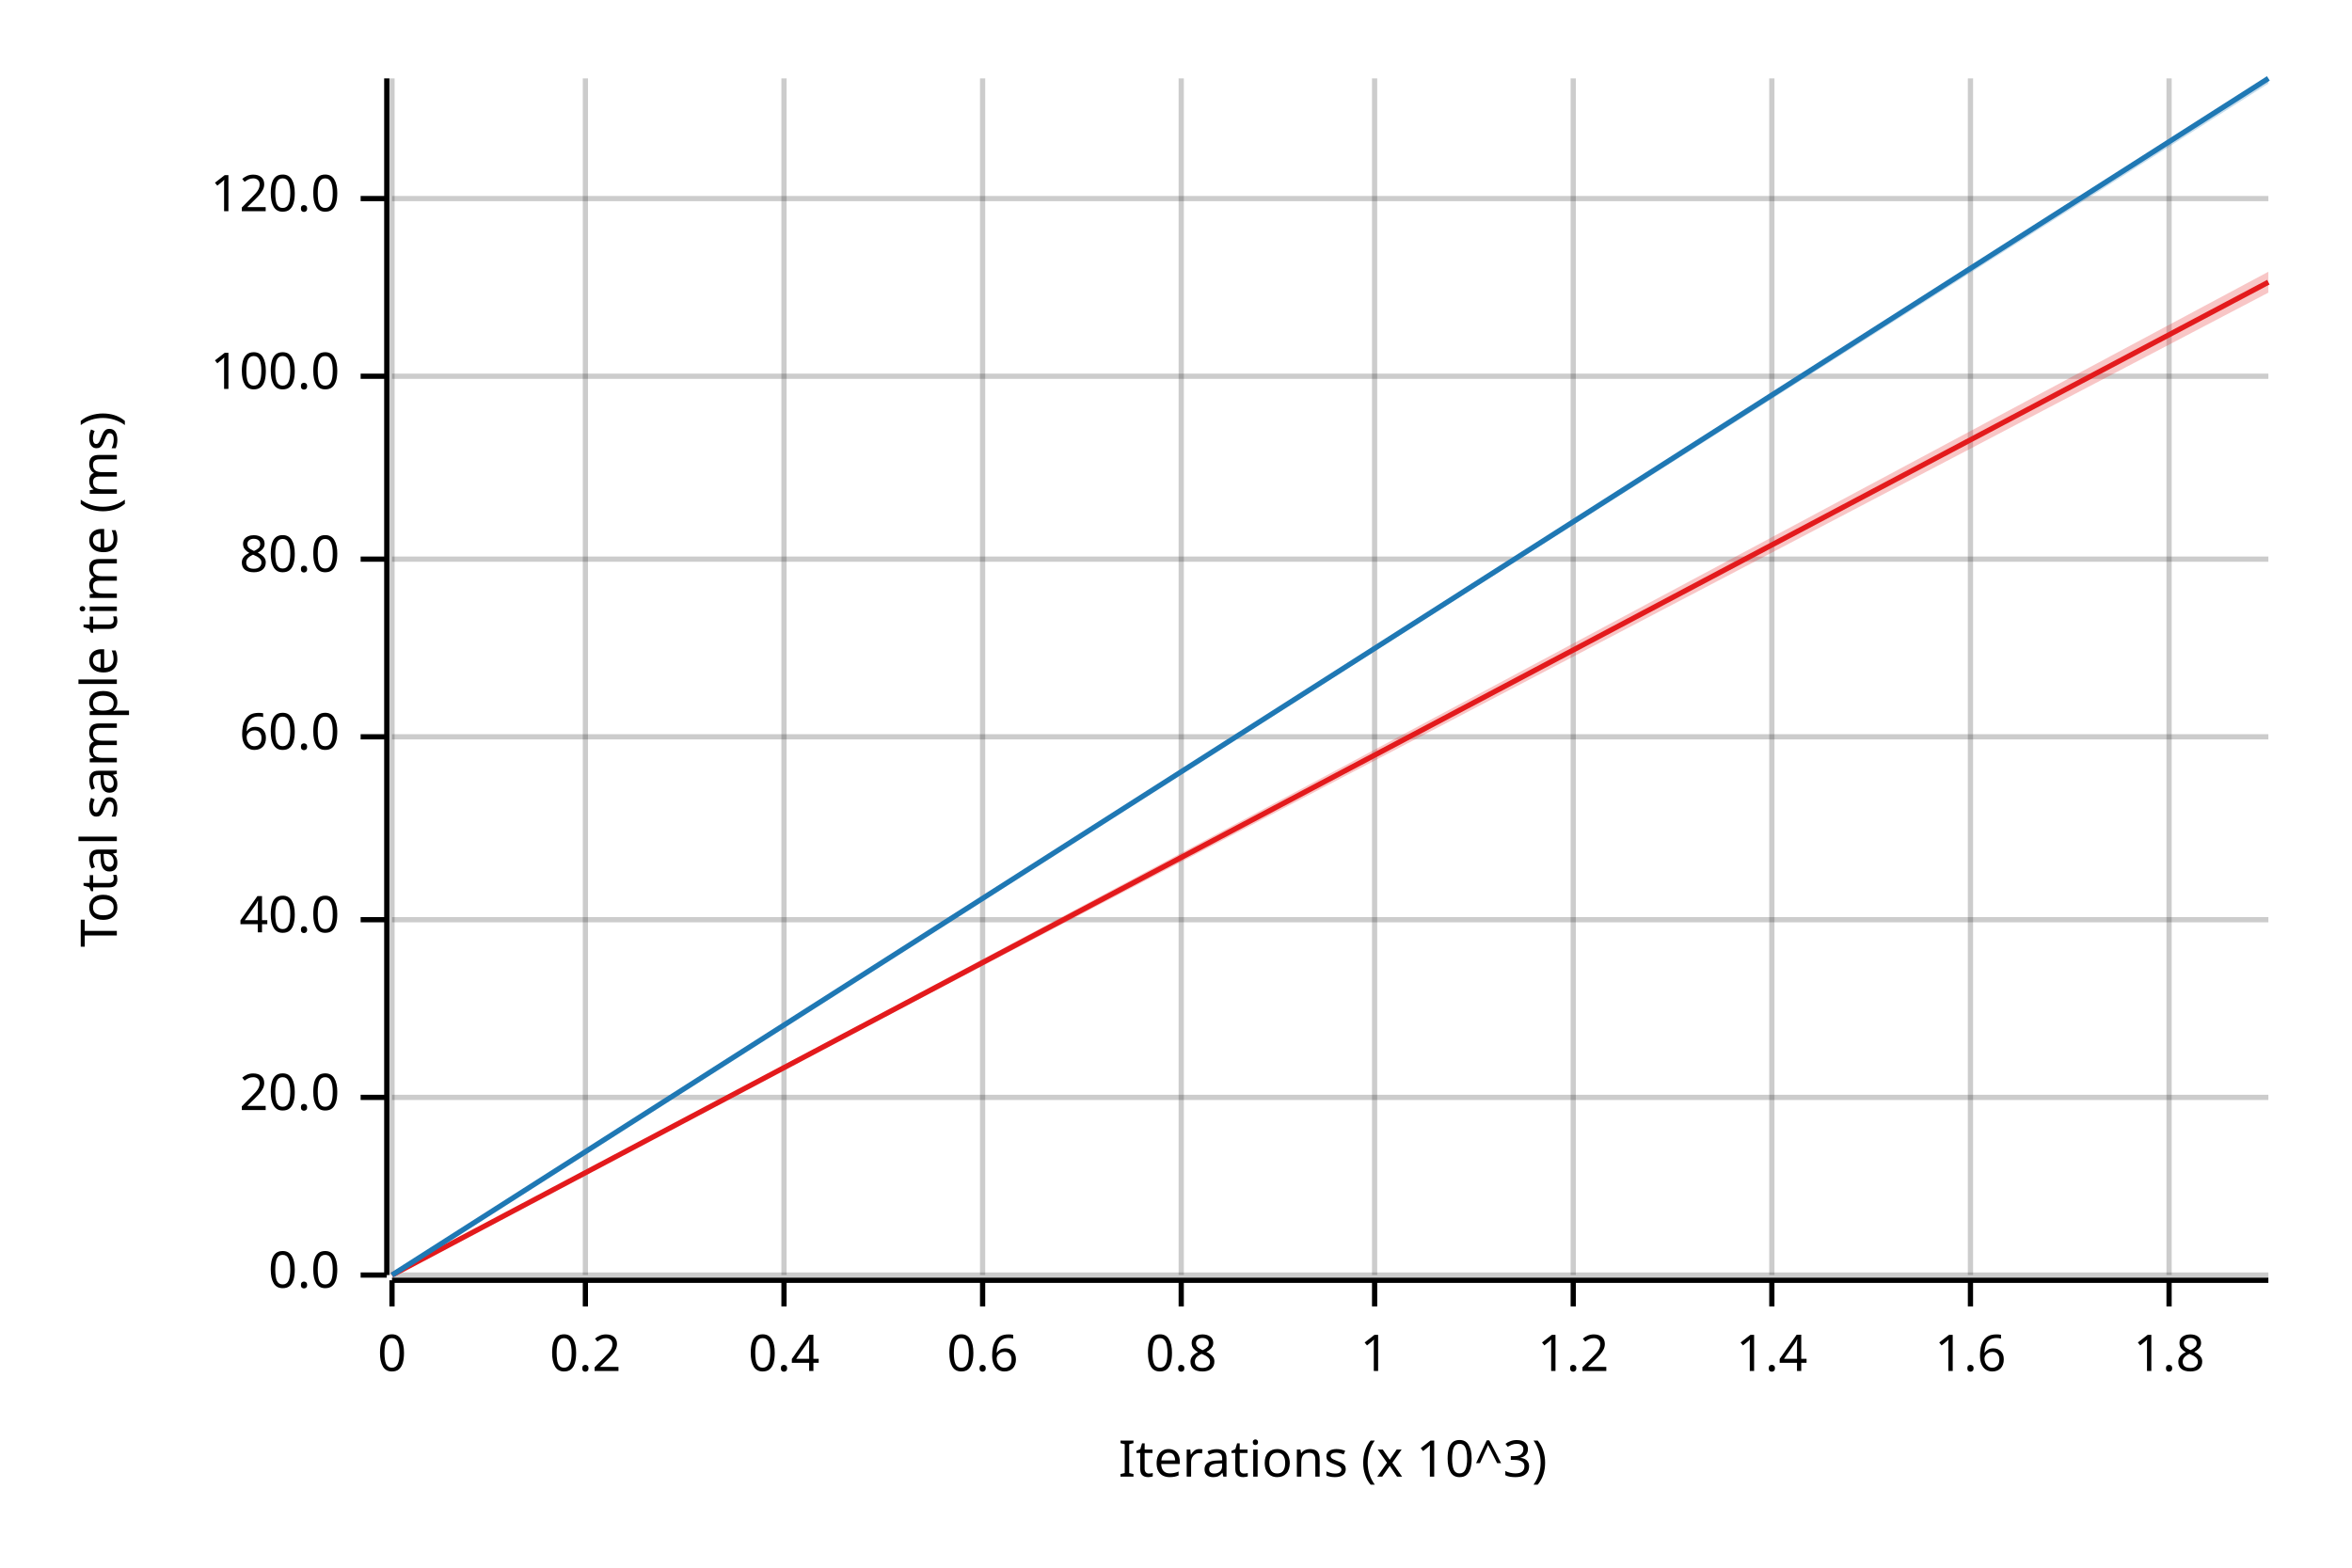
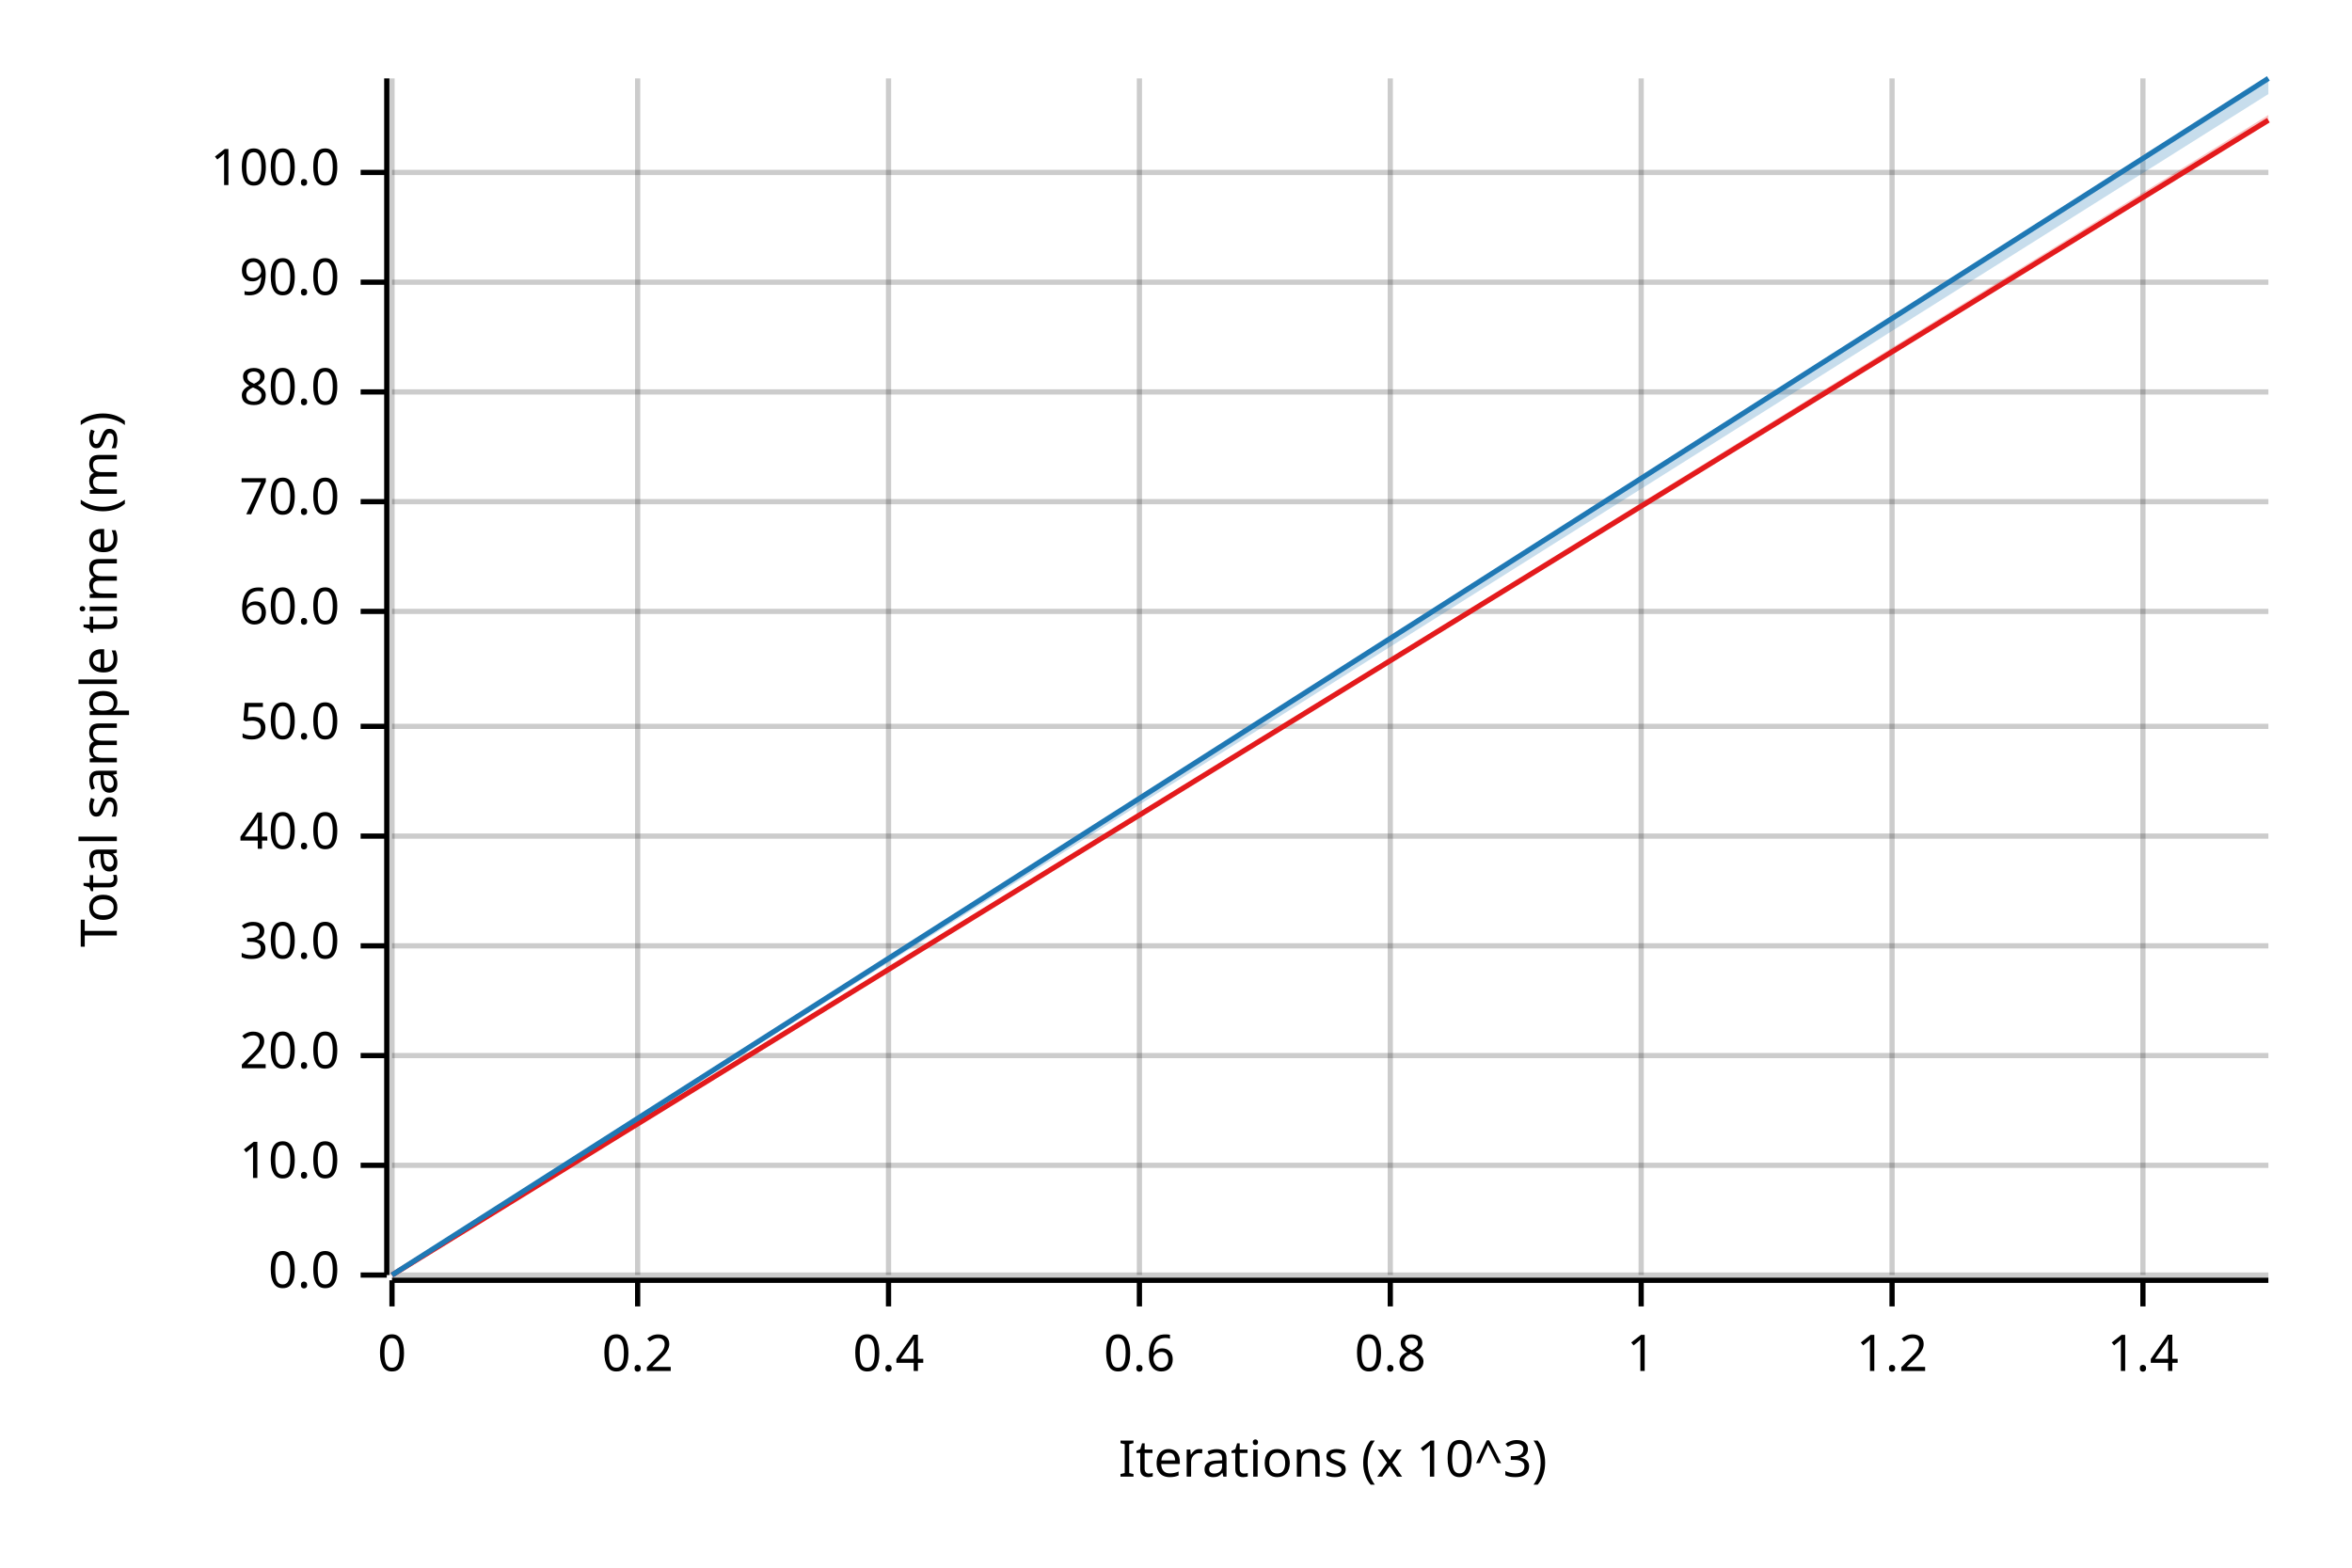
<svg xmlns="http://www.w3.org/2000/svg" width="450" height="300" viewBox="0 0 450 300">
  <text x="15" y="130" dy="0.76em" text-anchor="middle" font-family="sans-serif" font-size="9.677" opacity="1" fill="#000000" transform="rotate(270, 15, 130)">
Total sample time (ms)
</text>
  <text x="255" y="285" dy="-0.5ex" text-anchor="middle" font-family="sans-serif" font-size="9.677" opacity="1" fill="#000000">
Iterations (x 10^3)
</text>
  <line opacity="0.2" stroke="#000000" stroke-width="1" x1="75" y1="244" x2="75" y2="15" />
-   <line opacity="0.2" stroke="#000000" stroke-width="1" x1="112" y1="244" x2="112" y2="15" />
-   <line opacity="0.2" stroke="#000000" stroke-width="1" x1="150" y1="244" x2="150" y2="15" />
-   <line opacity="0.2" stroke="#000000" stroke-width="1" x1="188" y1="244" x2="188" y2="15" />
-   <line opacity="0.2" stroke="#000000" stroke-width="1" x1="226" y1="244" x2="226" y2="15" />
-   <line opacity="0.2" stroke="#000000" stroke-width="1" x1="263" y1="244" x2="263" y2="15" />
-   <line opacity="0.2" stroke="#000000" stroke-width="1" x1="301" y1="244" x2="301" y2="15" />
-   <line opacity="0.2" stroke="#000000" stroke-width="1" x1="339" y1="244" x2="339" y2="15" />
-   <line opacity="0.2" stroke="#000000" stroke-width="1" x1="377" y1="244" x2="377" y2="15" />
-   <line opacity="0.2" stroke="#000000" stroke-width="1" x1="415" y1="244" x2="415" y2="15" />
+   <line opacity="0.2" stroke="#000000" stroke-width="1" x1="122" y1="244" x2="122" y2="15" />
+   <line opacity="0.2" stroke="#000000" stroke-width="1" x1="170" y1="244" x2="170" y2="15" />
+   <line opacity="0.2" stroke="#000000" stroke-width="1" x1="218" y1="244" x2="218" y2="15" />
+   <line opacity="0.2" stroke="#000000" stroke-width="1" x1="266" y1="244" x2="266" y2="15" />
+   <line opacity="0.2" stroke="#000000" stroke-width="1" x1="314" y1="244" x2="314" y2="15" />
+   <line opacity="0.2" stroke="#000000" stroke-width="1" x1="362" y1="244" x2="362" y2="15" />
+   <line opacity="0.2" stroke="#000000" stroke-width="1" x1="410" y1="244" x2="410" y2="15" />
  <line opacity="0.2" stroke="#000000" stroke-width="1" x1="75" y1="244" x2="434" y2="244" />
-   <line opacity="0.2" stroke="#000000" stroke-width="1" x1="75" y1="210" x2="434" y2="210" />
-   <line opacity="0.2" stroke="#000000" stroke-width="1" x1="75" y1="176" x2="434" y2="176" />
-   <line opacity="0.2" stroke="#000000" stroke-width="1" x1="75" y1="141" x2="434" y2="141" />
-   <line opacity="0.2" stroke="#000000" stroke-width="1" x1="75" y1="107" x2="434" y2="107" />
-   <line opacity="0.2" stroke="#000000" stroke-width="1" x1="75" y1="72" x2="434" y2="72" />
-   <line opacity="0.2" stroke="#000000" stroke-width="1" x1="75" y1="38" x2="434" y2="38" />
+   <line opacity="0.2" stroke="#000000" stroke-width="1" x1="75" y1="223" x2="434" y2="223" />
+   <line opacity="0.2" stroke="#000000" stroke-width="1" x1="75" y1="202" x2="434" y2="202" />
+   <line opacity="0.2" stroke="#000000" stroke-width="1" x1="75" y1="181" x2="434" y2="181" />
+   <line opacity="0.2" stroke="#000000" stroke-width="1" x1="75" y1="160" x2="434" y2="160" />
+   <line opacity="0.2" stroke="#000000" stroke-width="1" x1="75" y1="139" x2="434" y2="139" />
+   <line opacity="0.2" stroke="#000000" stroke-width="1" x1="75" y1="117" x2="434" y2="117" />
+   <line opacity="0.2" stroke="#000000" stroke-width="1" x1="75" y1="96" x2="434" y2="96" />
+   <line opacity="0.2" stroke="#000000" stroke-width="1" x1="75" y1="75" x2="434" y2="75" />
+   <line opacity="0.2" stroke="#000000" stroke-width="1" x1="75" y1="54" x2="434" y2="54" />
+   <line opacity="0.2" stroke="#000000" stroke-width="1" x1="75" y1="33" x2="434" y2="33" />
  <polyline fill="none" opacity="1" stroke="#000000" stroke-width="1" points="74,15 74,244 " />
  <text x="65" y="244" dy="0.5ex" text-anchor="end" font-family="sans-serif" font-size="9.677" opacity="1" fill="#000000">
0.0
</text>
  <polyline fill="none" opacity="1" stroke="#000000" stroke-width="1" points="69,244 74,244 " />
-   <text x="65" y="210" dy="0.5ex" text-anchor="end" font-family="sans-serif" font-size="9.677" opacity="1" fill="#000000">
+   <text x="65" y="223" dy="0.5ex" text-anchor="end" font-family="sans-serif" font-size="9.677" opacity="1" fill="#000000">
+ 10.0
+ </text>
+   <polyline fill="none" opacity="1" stroke="#000000" stroke-width="1" points="69,223 74,223 " />
+   <text x="65" y="202" dy="0.5ex" text-anchor="end" font-family="sans-serif" font-size="9.677" opacity="1" fill="#000000">
20.0
</text>
-   <polyline fill="none" opacity="1" stroke="#000000" stroke-width="1" points="69,210 74,210 " />
-   <text x="65" y="176" dy="0.5ex" text-anchor="end" font-family="sans-serif" font-size="9.677" opacity="1" fill="#000000">
+   <polyline fill="none" opacity="1" stroke="#000000" stroke-width="1" points="69,202 74,202 " />
+   <text x="65" y="181" dy="0.5ex" text-anchor="end" font-family="sans-serif" font-size="9.677" opacity="1" fill="#000000">
+ 30.0
+ </text>
+   <polyline fill="none" opacity="1" stroke="#000000" stroke-width="1" points="69,181 74,181 " />
+   <text x="65" y="160" dy="0.5ex" text-anchor="end" font-family="sans-serif" font-size="9.677" opacity="1" fill="#000000">
40.0
</text>
-   <polyline fill="none" opacity="1" stroke="#000000" stroke-width="1" points="69,176 74,176 " />
-   <text x="65" y="141" dy="0.5ex" text-anchor="end" font-family="sans-serif" font-size="9.677" opacity="1" fill="#000000">
+   <polyline fill="none" opacity="1" stroke="#000000" stroke-width="1" points="69,160 74,160 " />
+   <text x="65" y="139" dy="0.5ex" text-anchor="end" font-family="sans-serif" font-size="9.677" opacity="1" fill="#000000">
+ 50.0
+ </text>
+   <polyline fill="none" opacity="1" stroke="#000000" stroke-width="1" points="69,139 74,139 " />
+   <text x="65" y="117" dy="0.5ex" text-anchor="end" font-family="sans-serif" font-size="9.677" opacity="1" fill="#000000">
60.0
</text>
-   <polyline fill="none" opacity="1" stroke="#000000" stroke-width="1" points="69,141 74,141 " />
-   <text x="65" y="107" dy="0.5ex" text-anchor="end" font-family="sans-serif" font-size="9.677" opacity="1" fill="#000000">
+   <polyline fill="none" opacity="1" stroke="#000000" stroke-width="1" points="69,117 74,117 " />
+   <text x="65" y="96" dy="0.5ex" text-anchor="end" font-family="sans-serif" font-size="9.677" opacity="1" fill="#000000">
+ 70.0
+ </text>
+   <polyline fill="none" opacity="1" stroke="#000000" stroke-width="1" points="69,96 74,96 " />
+   <text x="65" y="75" dy="0.5ex" text-anchor="end" font-family="sans-serif" font-size="9.677" opacity="1" fill="#000000">
80.0
</text>
-   <polyline fill="none" opacity="1" stroke="#000000" stroke-width="1" points="69,107 74,107 " />
-   <text x="65" y="72" dy="0.5ex" text-anchor="end" font-family="sans-serif" font-size="9.677" opacity="1" fill="#000000">
+   <polyline fill="none" opacity="1" stroke="#000000" stroke-width="1" points="69,75 74,75 " />
+   <text x="65" y="54" dy="0.5ex" text-anchor="end" font-family="sans-serif" font-size="9.677" opacity="1" fill="#000000">
+ 90.0
+ </text>
+   <polyline fill="none" opacity="1" stroke="#000000" stroke-width="1" points="69,54 74,54 " />
+   <text x="65" y="33" dy="0.5ex" text-anchor="end" font-family="sans-serif" font-size="9.677" opacity="1" fill="#000000">
100.0
</text>
-   <polyline fill="none" opacity="1" stroke="#000000" stroke-width="1" points="69,72 74,72 " />
-   <text x="65" y="38" dy="0.5ex" text-anchor="end" font-family="sans-serif" font-size="9.677" opacity="1" fill="#000000">
- 120.0
- </text>
-   <polyline fill="none" opacity="1" stroke="#000000" stroke-width="1" points="69,38 74,38 " />
+   <polyline fill="none" opacity="1" stroke="#000000" stroke-width="1" points="69,33 74,33 " />
  <polyline fill="none" opacity="1" stroke="#000000" stroke-width="1" points="75,245 434,245 " />
  <text x="75" y="255" dy="0.76em" text-anchor="middle" font-family="sans-serif" font-size="9.677" opacity="1" fill="#000000">
0
</text>
  <polyline fill="none" opacity="1" stroke="#000000" stroke-width="1" points="75,245 75,250 " />
-   <text x="112" y="255" dy="0.76em" text-anchor="middle" font-family="sans-serif" font-size="9.677" opacity="1" fill="#000000">
+   <text x="122" y="255" dy="0.76em" text-anchor="middle" font-family="sans-serif" font-size="9.677" opacity="1" fill="#000000">
0.2
</text>
-   <polyline fill="none" opacity="1" stroke="#000000" stroke-width="1" points="112,245 112,250 " />
-   <text x="150" y="255" dy="0.76em" text-anchor="middle" font-family="sans-serif" font-size="9.677" opacity="1" fill="#000000">
+   <polyline fill="none" opacity="1" stroke="#000000" stroke-width="1" points="122,245 122,250 " />
+   <text x="170" y="255" dy="0.76em" text-anchor="middle" font-family="sans-serif" font-size="9.677" opacity="1" fill="#000000">
0.4
</text>
-   <polyline fill="none" opacity="1" stroke="#000000" stroke-width="1" points="150,245 150,250 " />
-   <text x="188" y="255" dy="0.76em" text-anchor="middle" font-family="sans-serif" font-size="9.677" opacity="1" fill="#000000">
+   <polyline fill="none" opacity="1" stroke="#000000" stroke-width="1" points="170,245 170,250 " />
+   <text x="218" y="255" dy="0.76em" text-anchor="middle" font-family="sans-serif" font-size="9.677" opacity="1" fill="#000000">
0.6
</text>
-   <polyline fill="none" opacity="1" stroke="#000000" stroke-width="1" points="188,245 188,250 " />
-   <text x="226" y="255" dy="0.76em" text-anchor="middle" font-family="sans-serif" font-size="9.677" opacity="1" fill="#000000">
+   <polyline fill="none" opacity="1" stroke="#000000" stroke-width="1" points="218,245 218,250 " />
+   <text x="266" y="255" dy="0.76em" text-anchor="middle" font-family="sans-serif" font-size="9.677" opacity="1" fill="#000000">
0.8
</text>
-   <polyline fill="none" opacity="1" stroke="#000000" stroke-width="1" points="226,245 226,250 " />
-   <text x="263" y="255" dy="0.76em" text-anchor="middle" font-family="sans-serif" font-size="9.677" opacity="1" fill="#000000">
+   <polyline fill="none" opacity="1" stroke="#000000" stroke-width="1" points="266,245 266,250 " />
+   <text x="314" y="255" dy="0.76em" text-anchor="middle" font-family="sans-serif" font-size="9.677" opacity="1" fill="#000000">
1
</text>
-   <polyline fill="none" opacity="1" stroke="#000000" stroke-width="1" points="263,245 263,250 " />
-   <text x="301" y="255" dy="0.76em" text-anchor="middle" font-family="sans-serif" font-size="9.677" opacity="1" fill="#000000">
+   <polyline fill="none" opacity="1" stroke="#000000" stroke-width="1" points="314,245 314,250 " />
+   <text x="362" y="255" dy="0.76em" text-anchor="middle" font-family="sans-serif" font-size="9.677" opacity="1" fill="#000000">
1.2
</text>
-   <polyline fill="none" opacity="1" stroke="#000000" stroke-width="1" points="301,245 301,250 " />
-   <text x="339" y="255" dy="0.76em" text-anchor="middle" font-family="sans-serif" font-size="9.677" opacity="1" fill="#000000">
+   <polyline fill="none" opacity="1" stroke="#000000" stroke-width="1" points="362,245 362,250 " />
+   <text x="410" y="255" dy="0.76em" text-anchor="middle" font-family="sans-serif" font-size="9.677" opacity="1" fill="#000000">
1.4
</text>
-   <polyline fill="none" opacity="1" stroke="#000000" stroke-width="1" points="339,245 339,250 " />
-   <text x="377" y="255" dy="0.76em" text-anchor="middle" font-family="sans-serif" font-size="9.677" opacity="1" fill="#000000">
- 1.6
- </text>
-   <polyline fill="none" opacity="1" stroke="#000000" stroke-width="1" points="377,245 377,250 " />
-   <text x="415" y="255" dy="0.76em" text-anchor="middle" font-family="sans-serif" font-size="9.677" opacity="1" fill="#000000">
- 1.8
- </text>
-   <polyline fill="none" opacity="1" stroke="#000000" stroke-width="1" points="415,245 415,250 " />
-   <polyline fill="none" opacity="1" stroke="#E31A1C" stroke-width="1" points="75,244 434,54 " />
-   <polygon opacity="0.25" fill="#E31A1C" points="75,244 434,56 434,52 " />
+   <polyline fill="none" opacity="1" stroke="#000000" stroke-width="1" points="410,245 410,250 " />
+   <polyline fill="none" opacity="1" stroke="#E31A1C" stroke-width="1" points="75,244 434,23 " />
+   <polygon opacity="0.25" fill="#E31A1C" points="75,244 434,23 434,22 " />
  <polyline fill="none" opacity="1" stroke="#1F78B4" stroke-width="1" points="75,244 434,15 " />
-   <polygon opacity="0.25" fill="#1F78B4" points="75,244 434,16 434,15 " />
+   <polygon opacity="0.25" fill="#1F78B4" points="75,244 434,18 434,15 " />
</svg>
